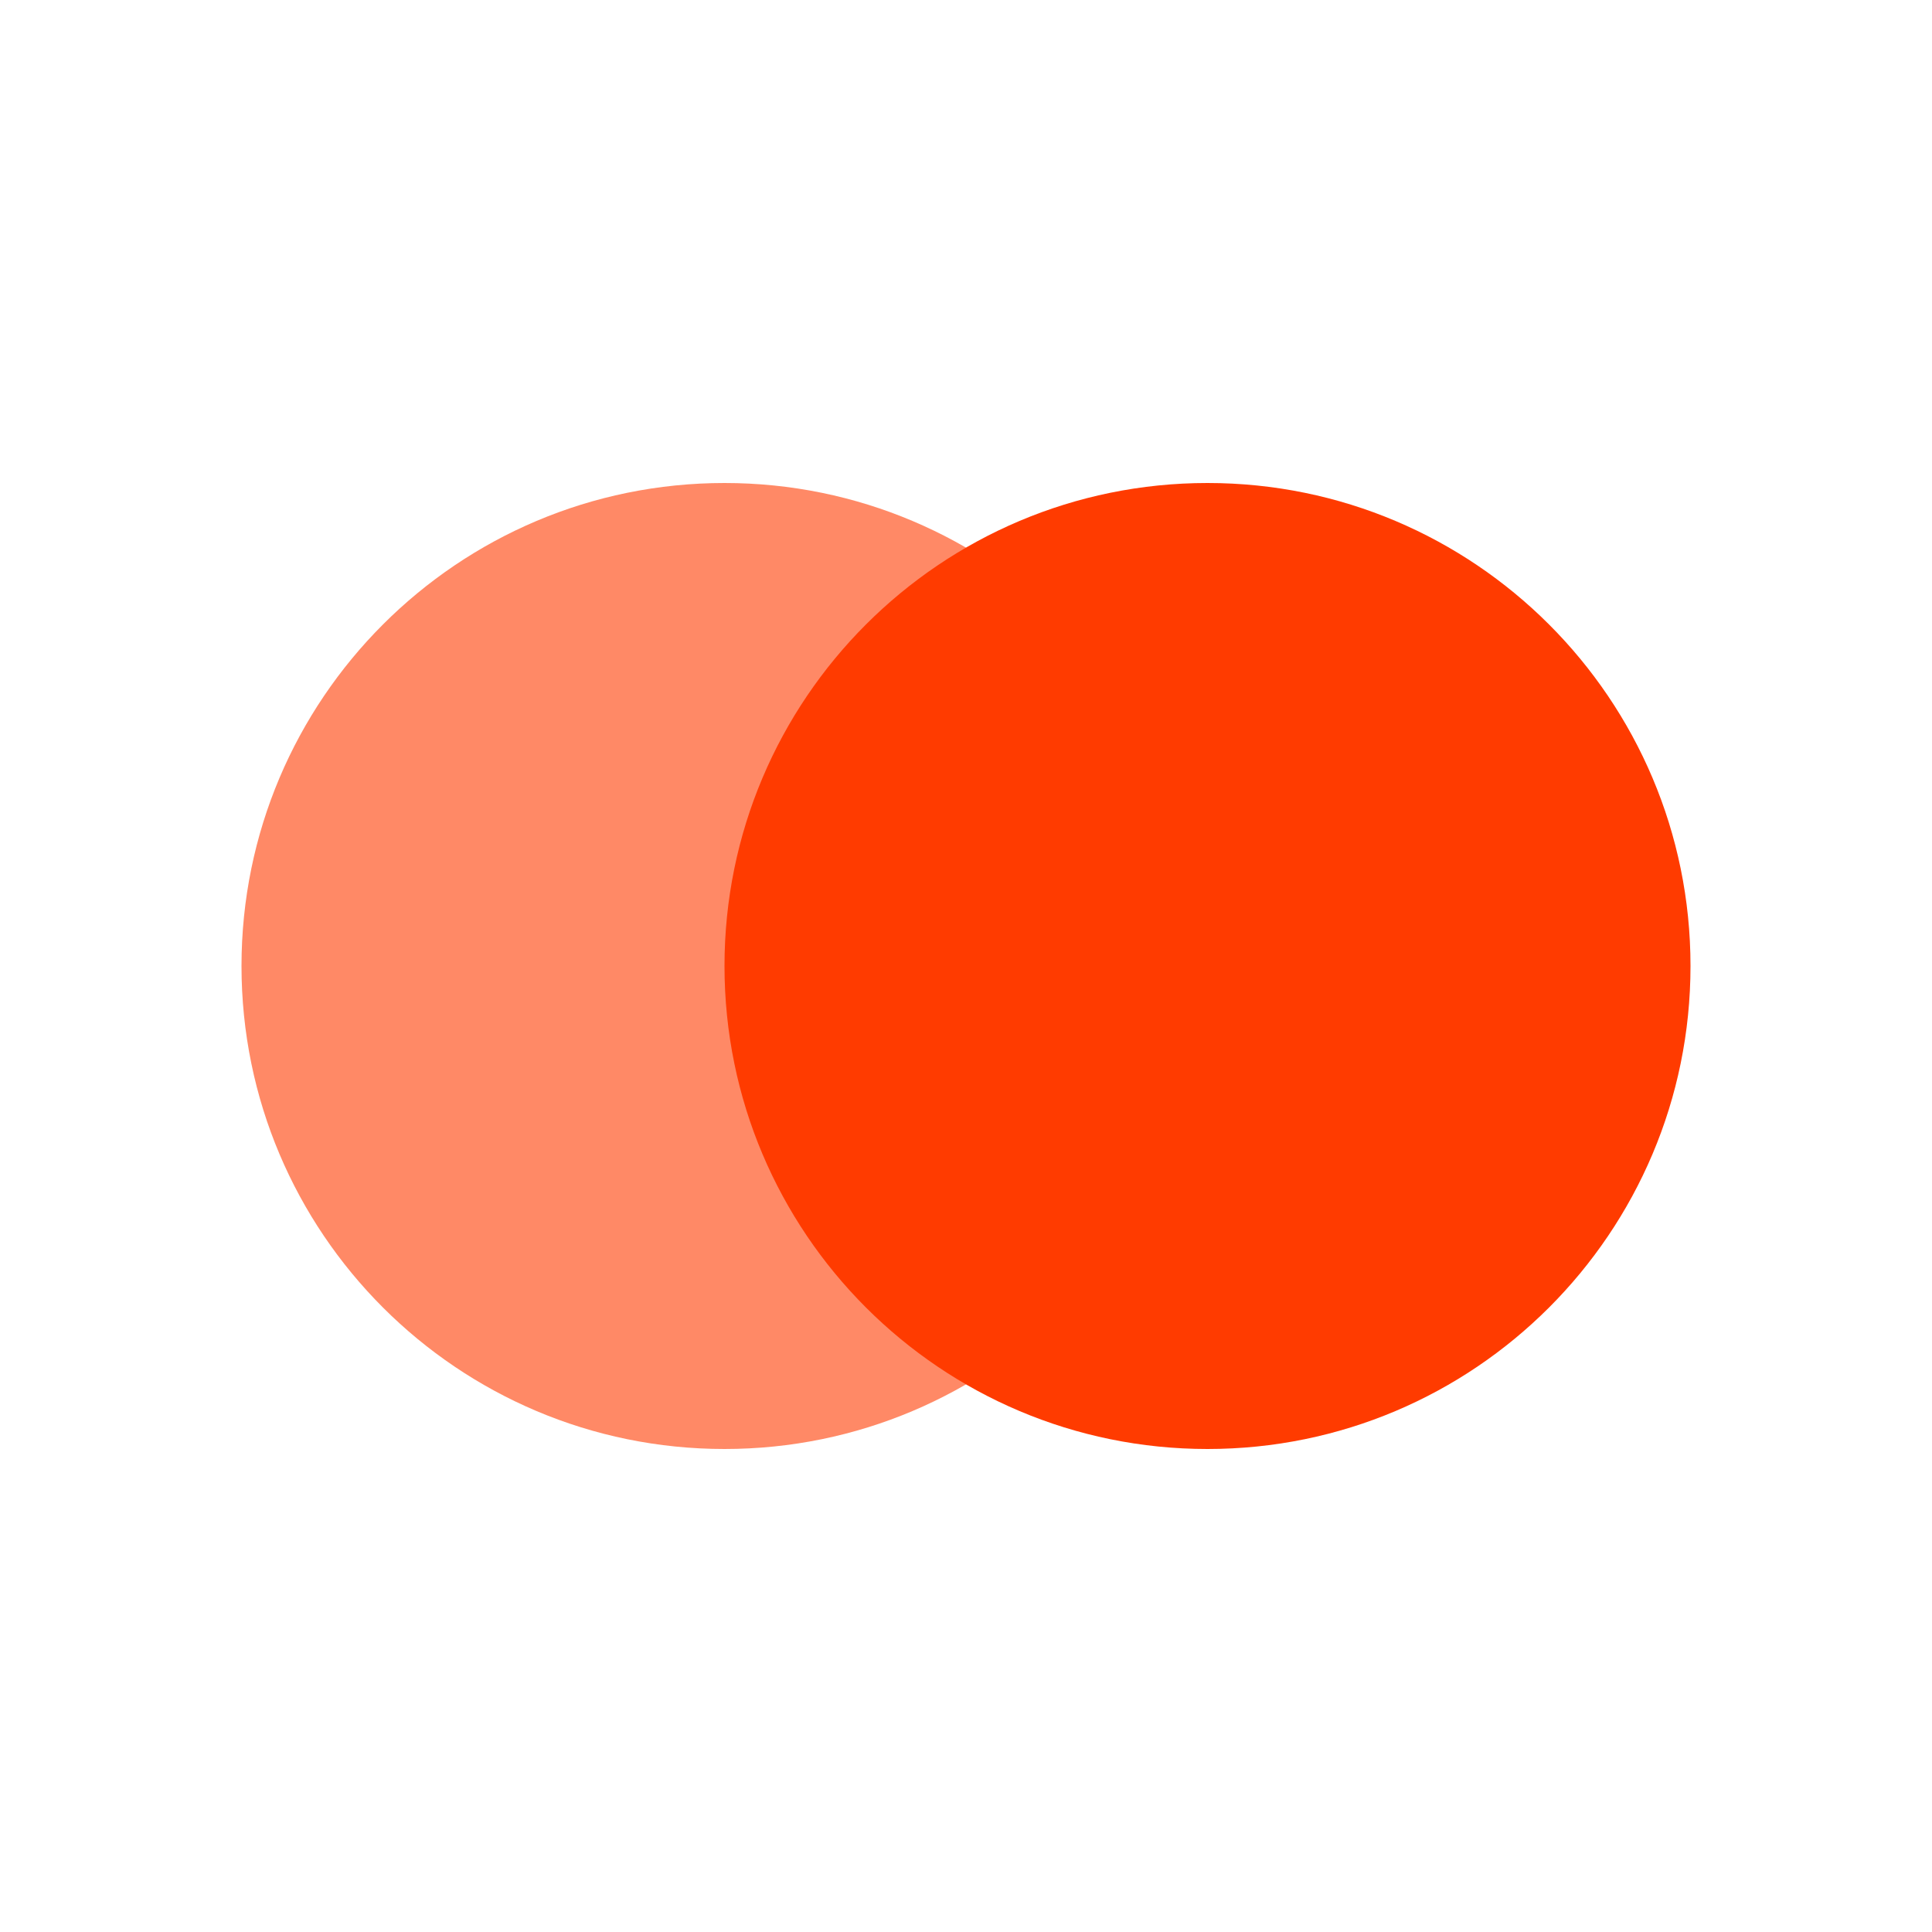
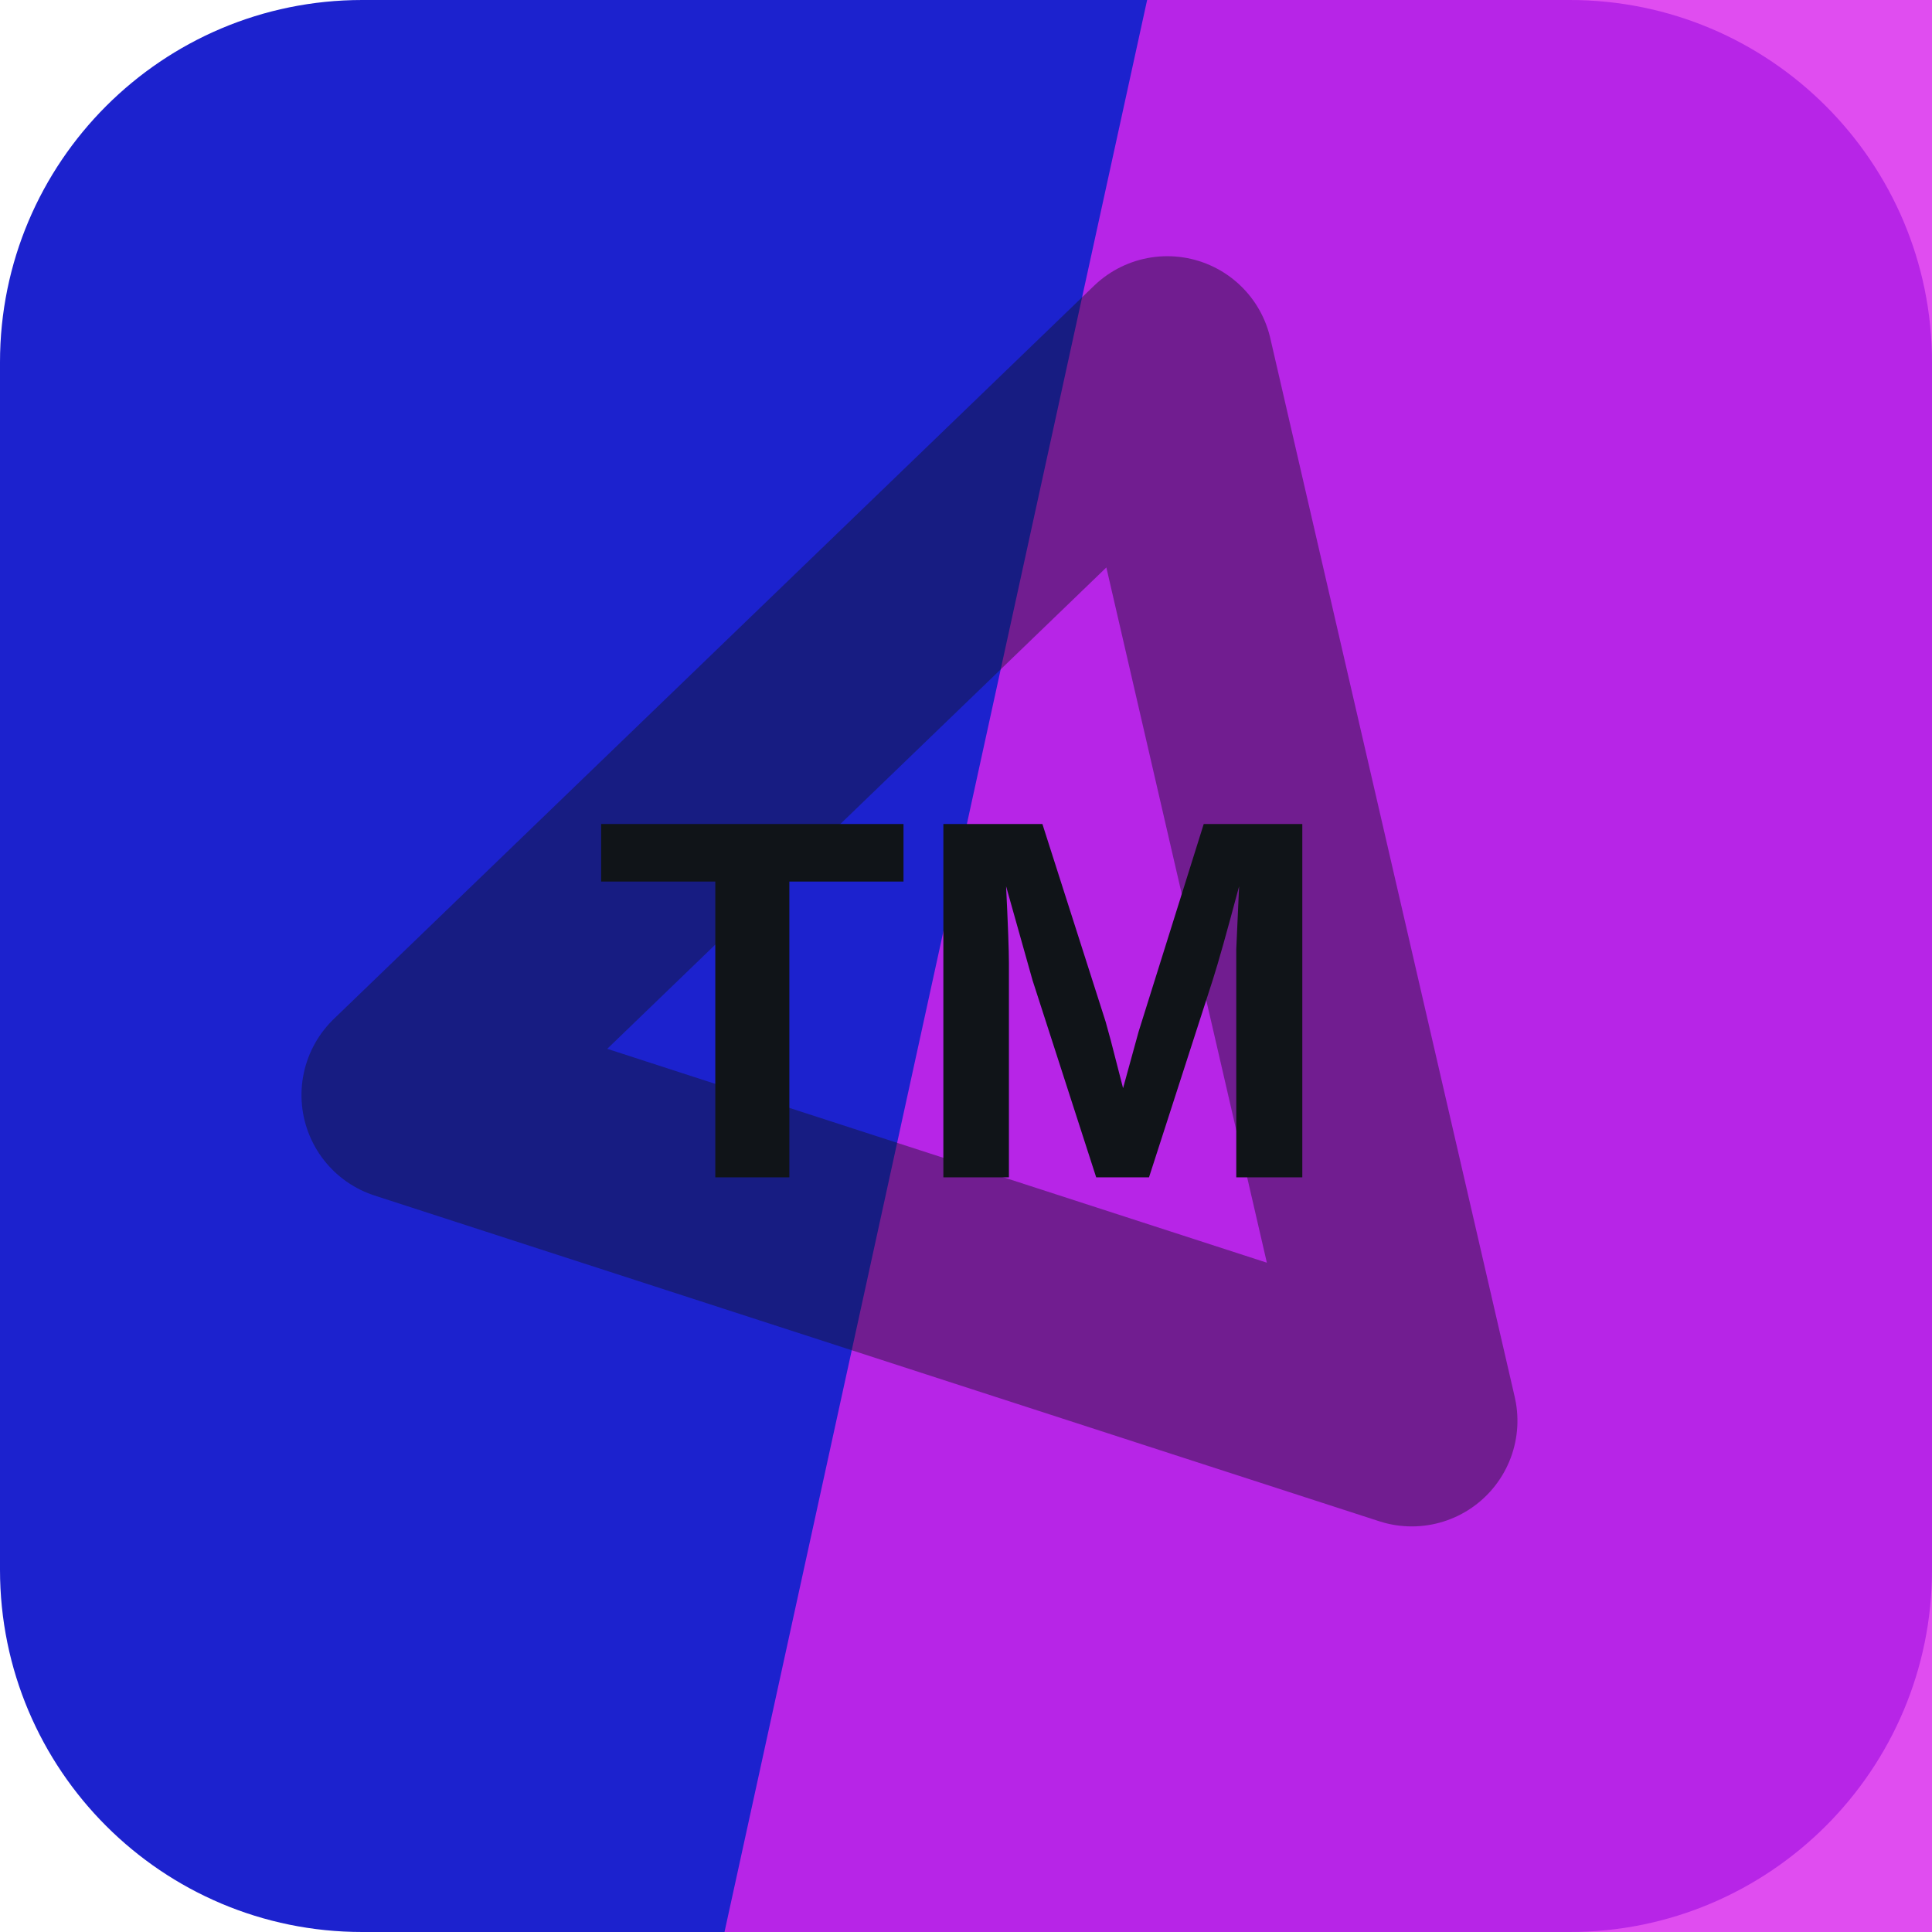
- <svg xmlns="http://www.w3.org/2000/svg" viewBox="0 0 64 64">
-   <circle cx="24" cy="32" r="16" fill="#ff3b00" opacity="0.6" />
-   <circle cx="40" cy="32" r="16" fill="#ff3b00" />
+ <svg xmlns="http://www.w3.org/2000/svg" width="64" height="64" viewBox="0 0 64 64" role="img">
+   <rect width="64" height="64" rx="12" fill="hsl(238 76% 46%)" />
+   <path d="M38 0h26v64H24Z" fill="hsl(294 85% 54%)" opacity="0.82" />
+   <g transform="rotate(257 32 32)" opacity="0.42">
+     <path d="M14 43 32 13l18 30Z" fill="none" stroke="#101418" stroke-width="7" stroke-linejoin="round" />
+   </g>
+   <text x="32" y="39" text-anchor="middle" fill="#101418" font-family="Arial,Helvetica,sans-serif" font-size="17" font-weight="700" letter-spacing="0">TM</text>
</svg>
